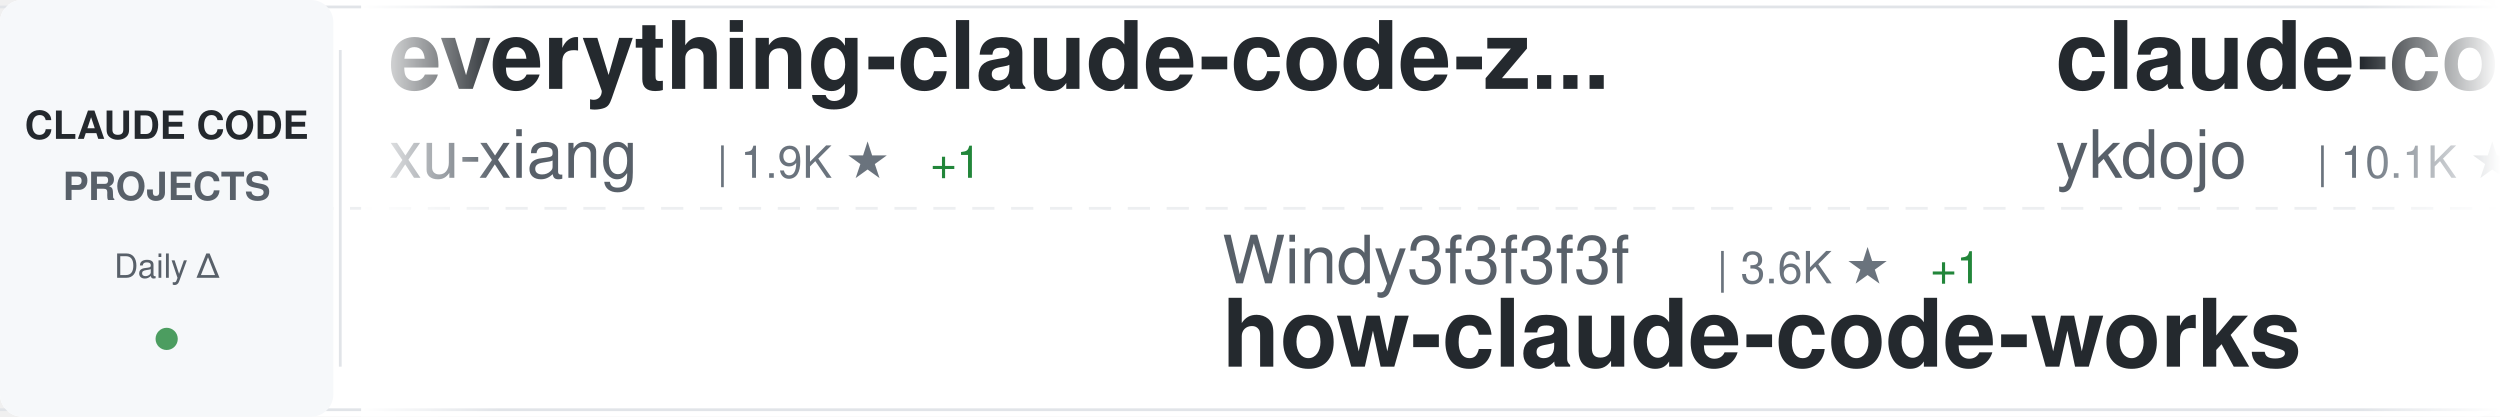
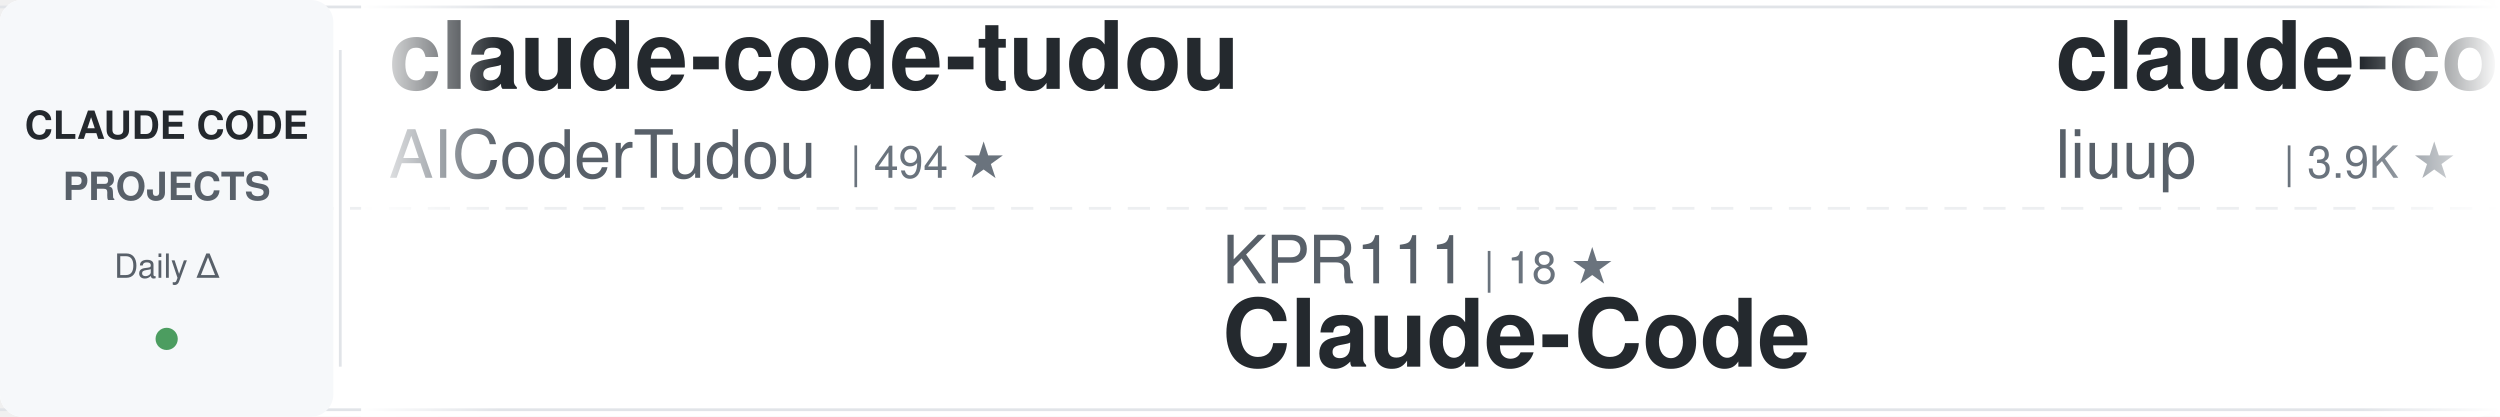
<svg xmlns="http://www.w3.org/2000/svg" width="900" height="150">
  <defs>
    <linearGradient id="awesomeLeftFade" x1="0%" y1="0%" x2="100%" y2="0%">
      <stop offset="0%" style="stop-color:#ffffff;stop-opacity:1" />
      <stop offset="100%" style="stop-color:#ffffff;stop-opacity:0" />
    </linearGradient>
    <linearGradient id="awesomeRightFade" x1="0%" y1="0%" x2="100%" y2="0%">
      <stop offset="0%" style="stop-color:#ffffff;stop-opacity:0" />
      <stop offset="100%" style="stop-color:#ffffff;stop-opacity:1" />
    </linearGradient>
  </defs>
  <rect width="900" height="150" fill="#ffffff" rx="8" />
  <rect x="0" y="2" width="900" height="1" fill="#e1e4e8" />
  <rect x="0" y="147" width="900" height="1" fill="#e1e4e8" />
  <line x1="0" y1="75" x2="900" y2="75" stroke="#e1e4e8" stroke-width="1" stroke-dasharray="8 6" opacity="0.6" />
  <rect x="0" y="0" width="120" height="150" fill="#f6f8fa" rx="8" />
  <text x="60" y="50" font-family="-apple-system, BlinkMacSystemFont, 'Segoe UI', Helvetica, Arial, sans-serif" font-size="14" font-weight="600" fill="#24292e" text-anchor="middle">CLAUDE CODE</text>
  <text x="60" y="72" font-family="-apple-system, BlinkMacSystemFont, 'Segoe UI', Helvetica, Arial, sans-serif" font-size="14" font-weight="600" fill="#586069" text-anchor="middle">PROJECTS</text>
  <text x="60" y="100" font-family="-apple-system, BlinkMacSystemFont, 'Segoe UI', Helvetica, Arial, sans-serif" font-size="12" font-weight="500" fill="#586069" text-anchor="middle">Daily Δ</text>
  <circle cx="60" cy="122" r="4" fill="#22863a" opacity="0.8" />
  <rect x="122" y="18" width="1" height="114" fill="#e1e4e8" />
  <clipPath id="awesomeTickerClip">
    <rect x="130" y="0" width="770" height="150" />
  </clipPath>
  <g clip-path="url(#awesomeTickerClip)">
    <g id="awesomeTickerItems">
      <animateTransform attributeName="transform" attributeType="XML" type="translate" from="0 0" to="-3000 0" dur="54s" repeatCount="indefinite" />
      <g transform="translate(0, 0)">
-         <text x="140" y="32" font-family="-apple-system, BlinkMacSystemFont, 'Segoe UI', Helvetica, Arial, sans-serif" font-size="34" font-weight="600" fill="#24292e">everything-claude-code-z...</text>
-         <text x="140" y="64" font-family="-apple-system, BlinkMacSystemFont, 'Segoe UI', Helvetica, Arial, sans-serif" font-size="24" font-weight="400" fill="#586069">xu-xiang</text>
-         <text x="258" y="64" font-family="-apple-system, BlinkMacSystemFont, 'Segoe UI', Helvetica, Arial, sans-serif" font-size="16" font-weight="500" fill="#6a737d">| 1.9K ★</text>
-         <text x="335" y="64" font-family="-apple-system, BlinkMacSystemFont, 'Segoe UI', Helvetica, Arial, sans-serif" font-size="16" font-weight="500" fill="#22863a"> +1</text>
+         <text x="140" y="32" font-family="-apple-system, BlinkMacSystemFont, 'Segoe UI', Helvetica, Arial, sans-serif" font-size="34" font-weight="600" fill="#24292e">claude-code-tudou</text>
+         <text x="140" y="64" font-family="-apple-system, BlinkMacSystemFont, 'Segoe UI', Helvetica, Arial, sans-serif" font-size="24" font-weight="400" fill="#586069">AICoderTudou</text>
+         <text x="306" y="64" font-family="-apple-system, BlinkMacSystemFont, 'Segoe UI', Helvetica, Arial, sans-serif" font-size="16" font-weight="500" fill="#6a737d">| 494 ★</text>
      </g>
      <g transform="translate(300, 0)">
-         <text x="140" y="102" font-family="-apple-system, BlinkMacSystemFont, 'Segoe UI', Helvetica, Arial, sans-serif" font-size="24" font-weight="400" fill="#586069">Windy3f3f3f3f</text>
-         <text x="318" y="102" font-family="-apple-system, BlinkMacSystemFont, 'Segoe UI', Helvetica, Arial, sans-serif" font-size="16" font-weight="500" fill="#6a737d">| 3.6K ★</text>
-         <text x="395" y="102" font-family="-apple-system, BlinkMacSystemFont, 'Segoe UI', Helvetica, Arial, sans-serif" font-size="16" font-weight="500" fill="#22863a"> +1</text>
-         <text x="140" y="132" font-family="-apple-system, BlinkMacSystemFont, 'Segoe UI', Helvetica, Arial, sans-serif" font-size="34" font-weight="600" fill="#24292e">how-claude-code-works</text>
+         <text x="140" y="102" font-family="-apple-system, BlinkMacSystemFont, 'Segoe UI', Helvetica, Arial, sans-serif" font-size="24" font-weight="400" fill="#586069">KPR111</text>
+         <text x="234" y="102" font-family="-apple-system, BlinkMacSystemFont, 'Segoe UI', Helvetica, Arial, sans-serif" font-size="16" font-weight="500" fill="#6a737d">| 18 ★</text>
+         <text x="140" y="132" font-family="-apple-system, BlinkMacSystemFont, 'Segoe UI', Helvetica, Arial, sans-serif" font-size="34" font-weight="600" fill="#24292e">Claude-Code</text>
      </g>
      <g transform="translate(600, 0)">
-         <text x="140" y="32" font-family="-apple-system, BlinkMacSystemFont, 'Segoe UI', Helvetica, Arial, sans-serif" font-size="34" font-weight="600" fill="#24292e">claude-code-tips</text>
-         <text x="140" y="64" font-family="-apple-system, BlinkMacSystemFont, 'Segoe UI', Helvetica, Arial, sans-serif" font-size="24" font-weight="400" fill="#586069">ykdojo</text>
-         <text x="234" y="64" font-family="-apple-system, BlinkMacSystemFont, 'Segoe UI', Helvetica, Arial, sans-serif" font-size="16" font-weight="500" fill="#6a737d">| 10.1K ★</text>
-         <text x="320" y="64" font-family="-apple-system, BlinkMacSystemFont, 'Segoe UI', Helvetica, Arial, sans-serif" font-size="16" font-weight="500" fill="#22863a"> +2</text>
+         <text x="140" y="32" font-family="-apple-system, BlinkMacSystemFont, 'Segoe UI', Helvetica, Arial, sans-serif" font-size="34" font-weight="600" fill="#24292e">claude-code-analysis</text>
+         <text x="140" y="64" font-family="-apple-system, BlinkMacSystemFont, 'Segoe UI', Helvetica, Arial, sans-serif" font-size="24" font-weight="400" fill="#586069">liuup</text>
+         <text x="222" y="64" font-family="-apple-system, BlinkMacSystemFont, 'Segoe UI', Helvetica, Arial, sans-serif" font-size="16" font-weight="500" fill="#6a737d">| 3.9K ★</text>
      </g>
      <g transform="translate(900, 0)">
-         <text x="140" y="102" font-family="-apple-system, BlinkMacSystemFont, 'Segoe UI', Helvetica, Arial, sans-serif" font-size="24" font-weight="400" fill="#586069">luyao618</text>
-         <text x="258" y="102" font-family="-apple-system, BlinkMacSystemFont, 'Segoe UI', Helvetica, Arial, sans-serif" font-size="16" font-weight="500" fill="#6a737d">| 1.7K ★</text>
-         <text x="335" y="102" font-family="-apple-system, BlinkMacSystemFont, 'Segoe UI', Helvetica, Arial, sans-serif" font-size="16" font-weight="500" fill="#cb2431"> -1</text>
-         <text x="140" y="132" font-family="-apple-system, BlinkMacSystemFont, 'Segoe UI', Helvetica, Arial, sans-serif" font-size="34" font-weight="600" fill="#24292e">Claude-Code-Source-Study</text>
+         <text x="140" y="102" font-family="-apple-system, BlinkMacSystemFont, 'Segoe UI', Helvetica, Arial, sans-serif" font-size="24" font-weight="400" fill="#586069">ChinaSiro</text>
+         <text x="270" y="102" font-family="-apple-system, BlinkMacSystemFont, 'Segoe UI', Helvetica, Arial, sans-serif" font-size="16" font-weight="500" fill="#6a737d">| 9.7K ★</text>
+         <text x="140" y="132" font-family="-apple-system, BlinkMacSystemFont, 'Segoe UI', Helvetica, Arial, sans-serif" font-size="34" font-weight="600" fill="#24292e">claude-code-sourcemap</text>
      </g>
      <g transform="translate(1200, 0)">
-         <text x="140" y="32" font-family="-apple-system, BlinkMacSystemFont, 'Segoe UI', Helvetica, Arial, sans-serif" font-size="34" font-weight="600" fill="#24292e">oh-my-claudecode</text>
-         <text x="140" y="64" font-family="-apple-system, BlinkMacSystemFont, 'Segoe UI', Helvetica, Arial, sans-serif" font-size="24" font-weight="400" fill="#586069">Yeachan-Heo</text>
-         <text x="294" y="64" font-family="-apple-system, BlinkMacSystemFont, 'Segoe UI', Helvetica, Arial, sans-serif" font-size="16" font-weight="500" fill="#6a737d">| 39.1K ★</text>
-         <text x="380" y="64" font-family="-apple-system, BlinkMacSystemFont, 'Segoe UI', Helvetica, Arial, sans-serif" font-size="16" font-weight="500" fill="#22863a"> +3</text>
+         <text x="140" y="32" font-family="-apple-system, BlinkMacSystemFont, 'Segoe UI', Helvetica, Arial, sans-serif" font-size="34" font-weight="600" fill="#24292e">free-claude-code</text>
+         <text x="140" y="64" font-family="-apple-system, BlinkMacSystemFont, 'Segoe UI', Helvetica, Arial, sans-serif" font-size="24" font-weight="400" fill="#586069">Alishahryar1</text>
+         <text x="306" y="64" font-family="-apple-system, BlinkMacSystemFont, 'Segoe UI', Helvetica, Arial, sans-serif" font-size="16" font-weight="500" fill="#6a737d">| 54.8K ★</text>
+         <text x="392" y="64" font-family="-apple-system, BlinkMacSystemFont, 'Segoe UI', Helvetica, Arial, sans-serif" font-size="16" font-weight="500" fill="#22863a"> +33</text>
      </g>
      <g transform="translate(1500, 0)">
-         <text x="140" y="102" font-family="-apple-system, BlinkMacSystemFont, 'Segoe UI', Helvetica, Arial, sans-serif" font-size="24" font-weight="400" fill="#586069">AICoderTudou</text>
-         <text x="306" y="102" font-family="-apple-system, BlinkMacSystemFont, 'Segoe UI', Helvetica, Arial, sans-serif" font-size="16" font-weight="500" fill="#6a737d">| 494 ★</text>
-         <text x="140" y="132" font-family="-apple-system, BlinkMacSystemFont, 'Segoe UI', Helvetica, Arial, sans-serif" font-size="34" font-weight="600" fill="#24292e">claude-code-tudou</text>
+         <text x="140" y="102" font-family="-apple-system, BlinkMacSystemFont, 'Segoe UI', Helvetica, Arial, sans-serif" font-size="24" font-weight="400" fill="#586069">hangsman</text>
+         <text x="258" y="102" font-family="-apple-system, BlinkMacSystemFont, 'Segoe UI', Helvetica, Arial, sans-serif" font-size="16" font-weight="500" fill="#6a737d">| 794 ★</text>
+         <text x="140" y="132" font-family="-apple-system, BlinkMacSystemFont, 'Segoe UI', Helvetica, Arial, sans-serif" font-size="34" font-weight="600" fill="#24292e">claude-code-source</text>
      </g>
      <g transform="translate(1800, 0)">
-         <text x="140" y="32" font-family="-apple-system, BlinkMacSystemFont, 'Segoe UI', Helvetica, Arial, sans-serif" font-size="34" font-weight="600" fill="#24292e">Claude-Code-Usage-Monito...</text>
-         <text x="140" y="64" font-family="-apple-system, BlinkMacSystemFont, 'Segoe UI', Helvetica, Arial, sans-serif" font-size="24" font-weight="400" fill="#586069">Maciek-roboblog</text>
-         <text x="342" y="64" font-family="-apple-system, BlinkMacSystemFont, 'Segoe UI', Helvetica, Arial, sans-serif" font-size="16" font-weight="500" fill="#6a737d">| 8.7K ★</text>
-         <text x="419" y="64" font-family="-apple-system, BlinkMacSystemFont, 'Segoe UI', Helvetica, Arial, sans-serif" font-size="16" font-weight="500" fill="#22863a"> +3</text>
+         <text x="140" y="32" font-family="-apple-system, BlinkMacSystemFont, 'Segoe UI', Helvetica, Arial, sans-serif" font-size="34" font-weight="600" fill="#24292e">claude-code-source-code-...</text>
+         <text x="140" y="64" font-family="-apple-system, BlinkMacSystemFont, 'Segoe UI', Helvetica, Arial, sans-serif" font-size="24" font-weight="400" fill="#586069">ghuntley</text>
+         <text x="258" y="64" font-family="-apple-system, BlinkMacSystemFont, 'Segoe UI', Helvetica, Arial, sans-serif" font-size="16" font-weight="500" fill="#6a737d">| 992 ★</text>
      </g>
      <g transform="translate(2100, 0)">
-         <text x="140" y="102" font-family="-apple-system, BlinkMacSystemFont, 'Segoe UI', Helvetica, Arial, sans-serif" font-size="24" font-weight="400" fill="#586069">kodu-ai</text>
-         <text x="246" y="102" font-family="-apple-system, BlinkMacSystemFont, 'Segoe UI', Helvetica, Arial, sans-serif" font-size="16" font-weight="500" fill="#6a737d">| 5.2K ★</text>
-         <text x="140" y="132" font-family="-apple-system, BlinkMacSystemFont, 'Segoe UI', Helvetica, Arial, sans-serif" font-size="34" font-weight="600" fill="#24292e">claude-coder</text>
+         <text x="140" y="102" font-family="-apple-system, BlinkMacSystemFont, 'Segoe UI', Helvetica, Arial, sans-serif" font-size="24" font-weight="400" fill="#586069">VILA-Lab</text>
+         <text x="258" y="102" font-family="-apple-system, BlinkMacSystemFont, 'Segoe UI', Helvetica, Arial, sans-serif" font-size="16" font-weight="500" fill="#6a737d">| 2.1K ★</text>
+         <text x="140" y="132" font-family="-apple-system, BlinkMacSystemFont, 'Segoe UI', Helvetica, Arial, sans-serif" font-size="34" font-weight="600" fill="#24292e">Dive-into-Claude-Code</text>
      </g>
      <g transform="translate(2400, 0)">
-         <text x="140" y="32" font-family="-apple-system, BlinkMacSystemFont, 'Segoe UI', Helvetica, Arial, sans-serif" font-size="34" font-weight="600" fill="#24292e">claude-code-ultimate-gui...</text>
-         <text x="140" y="64" font-family="-apple-system, BlinkMacSystemFont, 'Segoe UI', Helvetica, Arial, sans-serif" font-size="24" font-weight="400" fill="#586069">FlorianBruniaux</text>
-         <text x="342" y="64" font-family="-apple-system, BlinkMacSystemFont, 'Segoe UI', Helvetica, Arial, sans-serif" font-size="16" font-weight="500" fill="#6a737d">| 6.0K ★</text>
-         <text x="419" y="64" font-family="-apple-system, BlinkMacSystemFont, 'Segoe UI', Helvetica, Arial, sans-serif" font-size="16" font-weight="500" fill="#22863a"> +1</text>
+         <text x="140" y="32" font-family="-apple-system, BlinkMacSystemFont, 'Segoe UI', Helvetica, Arial, sans-serif" font-size="34" font-weight="600" fill="#24292e">system_prompts_leaks</text>
+         <text x="140" y="64" font-family="-apple-system, BlinkMacSystemFont, 'Segoe UI', Helvetica, Arial, sans-serif" font-size="24" font-weight="400" fill="#586069">asgeirtj</text>
+         <text x="258" y="64" font-family="-apple-system, BlinkMacSystemFont, 'Segoe UI', Helvetica, Arial, sans-serif" font-size="16" font-weight="500" fill="#6a737d">| 65.8K ★</text>
+         <text x="344" y="64" font-family="-apple-system, BlinkMacSystemFont, 'Segoe UI', Helvetica, Arial, sans-serif" font-size="16" font-weight="500" fill="#22863a"> +116</text>
      </g>
      <g transform="translate(2700, 0)">
-         <text x="140" y="102" font-family="-apple-system, BlinkMacSystemFont, 'Segoe UI', Helvetica, Arial, sans-serif" font-size="24" font-weight="400" fill="#586069">Windy3f3f3f3f</text>
-         <text x="318" y="102" font-family="-apple-system, BlinkMacSystemFont, 'Segoe UI', Helvetica, Arial, sans-serif" font-size="16" font-weight="500" fill="#6a737d">| 2.7K ★</text>
-         <text x="140" y="132" font-family="-apple-system, BlinkMacSystemFont, 'Segoe UI', Helvetica, Arial, sans-serif" font-size="34" font-weight="600" fill="#24292e">claude-code-from-scratch</text>
+         <text x="140" y="102" font-family="-apple-system, BlinkMacSystemFont, 'Segoe UI', Helvetica, Arial, sans-serif" font-size="24" font-weight="400" fill="#586069">anthropics</text>
+         <text x="282" y="102" font-family="-apple-system, BlinkMacSystemFont, 'Segoe UI', Helvetica, Arial, sans-serif" font-size="16" font-weight="500" fill="#6a737d">| 176.1K ★</text>
+         <text x="377" y="102" font-family="-apple-system, BlinkMacSystemFont, 'Segoe UI', Helvetica, Arial, sans-serif" font-size="16" font-weight="500" fill="#22863a"> +31</text>
+         <text x="140" y="132" font-family="-apple-system, BlinkMacSystemFont, 'Segoe UI', Helvetica, Arial, sans-serif" font-size="34" font-weight="600" fill="#24292e">skills</text>
      </g>
      <g transform="translate(3000, 0)">
-         <text x="140" y="32" font-family="-apple-system, BlinkMacSystemFont, 'Segoe UI', Helvetica, Arial, sans-serif" font-size="34" font-weight="600" fill="#24292e">everything-claude-code-z...</text>
-         <text x="140" y="64" font-family="-apple-system, BlinkMacSystemFont, 'Segoe UI', Helvetica, Arial, sans-serif" font-size="24" font-weight="400" fill="#586069">xu-xiang</text>
-         <text x="258" y="64" font-family="-apple-system, BlinkMacSystemFont, 'Segoe UI', Helvetica, Arial, sans-serif" font-size="16" font-weight="500" fill="#6a737d">| 1.9K ★</text>
-         <text x="335" y="64" font-family="-apple-system, BlinkMacSystemFont, 'Segoe UI', Helvetica, Arial, sans-serif" font-size="16" font-weight="500" fill="#22863a"> +1</text>
+         <text x="140" y="32" font-family="-apple-system, BlinkMacSystemFont, 'Segoe UI', Helvetica, Arial, sans-serif" font-size="34" font-weight="600" fill="#24292e">claude-code-tudou</text>
+         <text x="140" y="64" font-family="-apple-system, BlinkMacSystemFont, 'Segoe UI', Helvetica, Arial, sans-serif" font-size="24" font-weight="400" fill="#586069">AICoderTudou</text>
+         <text x="306" y="64" font-family="-apple-system, BlinkMacSystemFont, 'Segoe UI', Helvetica, Arial, sans-serif" font-size="16" font-weight="500" fill="#6a737d">| 494 ★</text>
      </g>
      <g transform="translate(3300, 0)">
-         <text x="140" y="102" font-family="-apple-system, BlinkMacSystemFont, 'Segoe UI', Helvetica, Arial, sans-serif" font-size="24" font-weight="400" fill="#586069">Windy3f3f3f3f</text>
-         <text x="318" y="102" font-family="-apple-system, BlinkMacSystemFont, 'Segoe UI', Helvetica, Arial, sans-serif" font-size="16" font-weight="500" fill="#6a737d">| 3.6K ★</text>
-         <text x="395" y="102" font-family="-apple-system, BlinkMacSystemFont, 'Segoe UI', Helvetica, Arial, sans-serif" font-size="16" font-weight="500" fill="#22863a"> +1</text>
-         <text x="140" y="132" font-family="-apple-system, BlinkMacSystemFont, 'Segoe UI', Helvetica, Arial, sans-serif" font-size="34" font-weight="600" fill="#24292e">how-claude-code-works</text>
+         <text x="140" y="102" font-family="-apple-system, BlinkMacSystemFont, 'Segoe UI', Helvetica, Arial, sans-serif" font-size="24" font-weight="400" fill="#586069">KPR111</text>
+         <text x="234" y="102" font-family="-apple-system, BlinkMacSystemFont, 'Segoe UI', Helvetica, Arial, sans-serif" font-size="16" font-weight="500" fill="#6a737d">| 18 ★</text>
+         <text x="140" y="132" font-family="-apple-system, BlinkMacSystemFont, 'Segoe UI', Helvetica, Arial, sans-serif" font-size="34" font-weight="600" fill="#24292e">Claude-Code</text>
      </g>
      <g transform="translate(3600, 0)">
-         <text x="140" y="32" font-family="-apple-system, BlinkMacSystemFont, 'Segoe UI', Helvetica, Arial, sans-serif" font-size="34" font-weight="600" fill="#24292e">claude-code-tips</text>
-         <text x="140" y="64" font-family="-apple-system, BlinkMacSystemFont, 'Segoe UI', Helvetica, Arial, sans-serif" font-size="24" font-weight="400" fill="#586069">ykdojo</text>
-         <text x="234" y="64" font-family="-apple-system, BlinkMacSystemFont, 'Segoe UI', Helvetica, Arial, sans-serif" font-size="16" font-weight="500" fill="#6a737d">| 10.1K ★</text>
-         <text x="320" y="64" font-family="-apple-system, BlinkMacSystemFont, 'Segoe UI', Helvetica, Arial, sans-serif" font-size="16" font-weight="500" fill="#22863a"> +2</text>
+         <text x="140" y="32" font-family="-apple-system, BlinkMacSystemFont, 'Segoe UI', Helvetica, Arial, sans-serif" font-size="34" font-weight="600" fill="#24292e">claude-code-analysis</text>
+         <text x="140" y="64" font-family="-apple-system, BlinkMacSystemFont, 'Segoe UI', Helvetica, Arial, sans-serif" font-size="24" font-weight="400" fill="#586069">liuup</text>
+         <text x="222" y="64" font-family="-apple-system, BlinkMacSystemFont, 'Segoe UI', Helvetica, Arial, sans-serif" font-size="16" font-weight="500" fill="#6a737d">| 3.9K ★</text>
      </g>
      <g transform="translate(3900, 0)">
-         <text x="140" y="102" font-family="-apple-system, BlinkMacSystemFont, 'Segoe UI', Helvetica, Arial, sans-serif" font-size="24" font-weight="400" fill="#586069">luyao618</text>
-         <text x="258" y="102" font-family="-apple-system, BlinkMacSystemFont, 'Segoe UI', Helvetica, Arial, sans-serif" font-size="16" font-weight="500" fill="#6a737d">| 1.7K ★</text>
-         <text x="335" y="102" font-family="-apple-system, BlinkMacSystemFont, 'Segoe UI', Helvetica, Arial, sans-serif" font-size="16" font-weight="500" fill="#cb2431"> -1</text>
-         <text x="140" y="132" font-family="-apple-system, BlinkMacSystemFont, 'Segoe UI', Helvetica, Arial, sans-serif" font-size="34" font-weight="600" fill="#24292e">Claude-Code-Source-Study</text>
+         <text x="140" y="102" font-family="-apple-system, BlinkMacSystemFont, 'Segoe UI', Helvetica, Arial, sans-serif" font-size="24" font-weight="400" fill="#586069">ChinaSiro</text>
+         <text x="270" y="102" font-family="-apple-system, BlinkMacSystemFont, 'Segoe UI', Helvetica, Arial, sans-serif" font-size="16" font-weight="500" fill="#6a737d">| 9.7K ★</text>
+         <text x="140" y="132" font-family="-apple-system, BlinkMacSystemFont, 'Segoe UI', Helvetica, Arial, sans-serif" font-size="34" font-weight="600" fill="#24292e">claude-code-sourcemap</text>
      </g>
    </g>
  </g>
  <rect x="130" y="0" width="50" height="150" fill="url(#awesomeLeftFade)" />
  <rect x="850" y="0" width="50" height="150" fill="url(#awesomeRightFade)" />
</svg>
